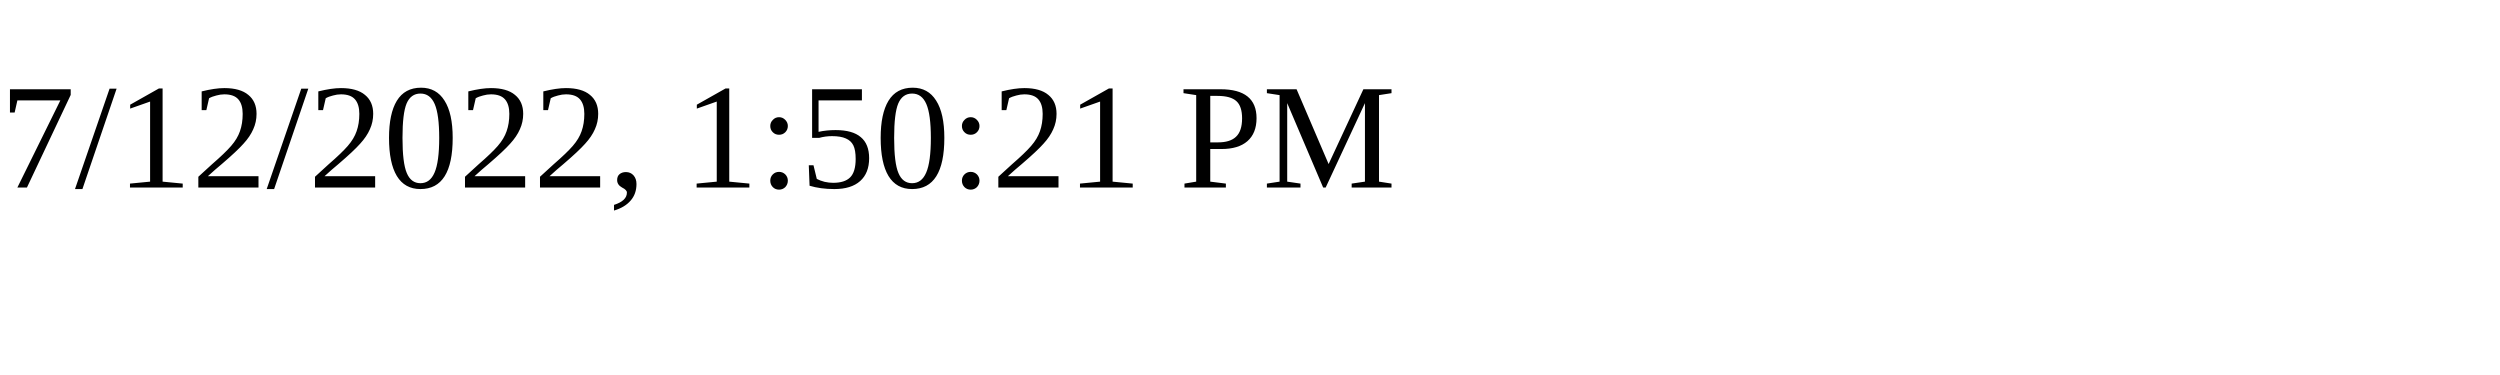
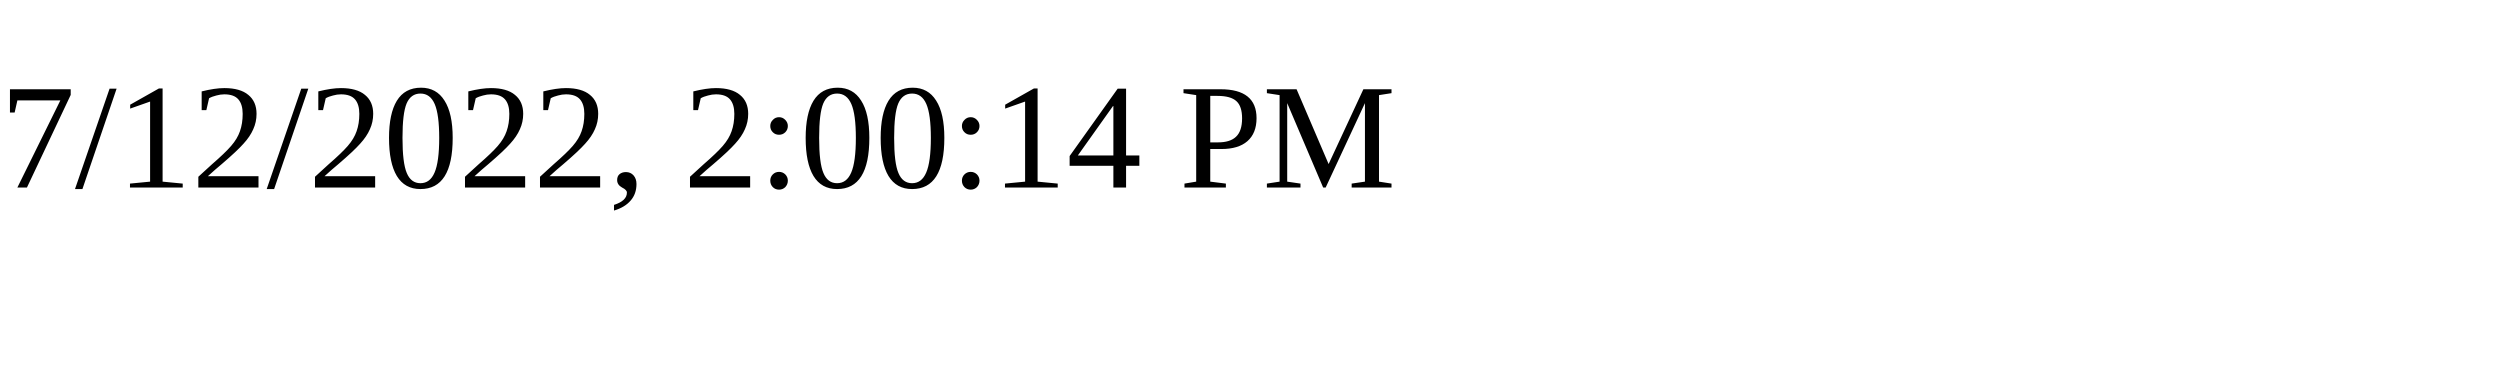
<svg xmlns="http://www.w3.org/2000/svg" height="30" width="200">
-   <text x="0" y="15">7/12/2022, 1:50:21 PM</text>
+   <text x="0" y="15">7/12/2022, 2:00:14 PM</text>
</svg>
